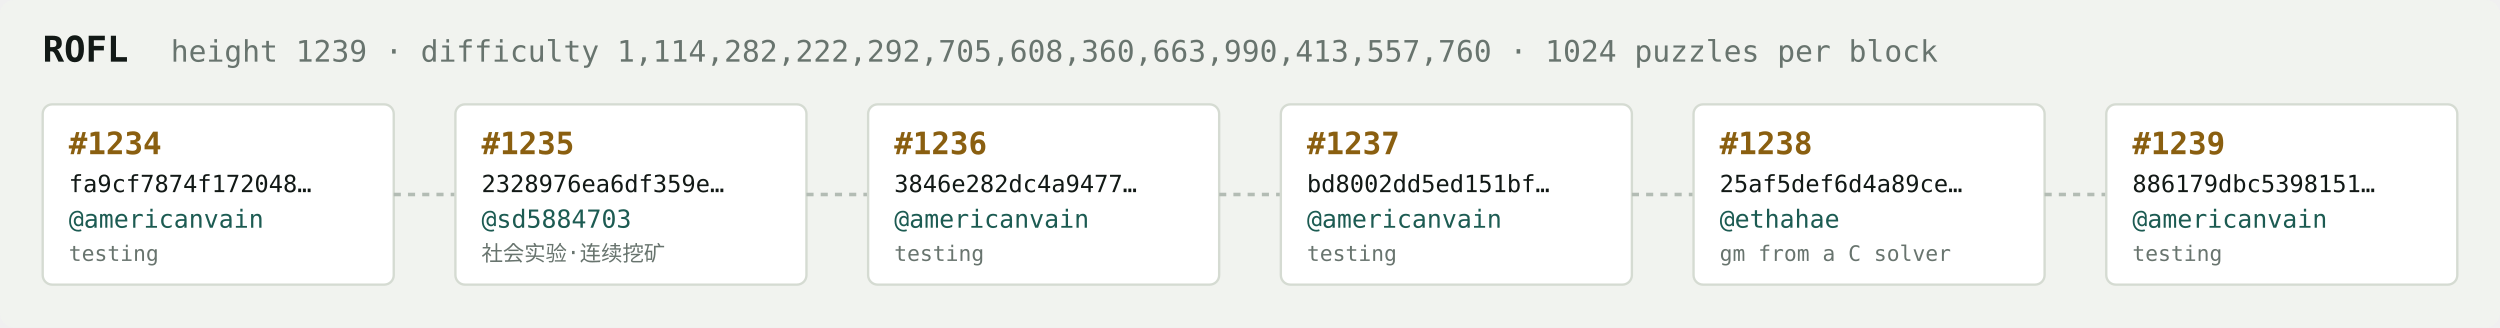
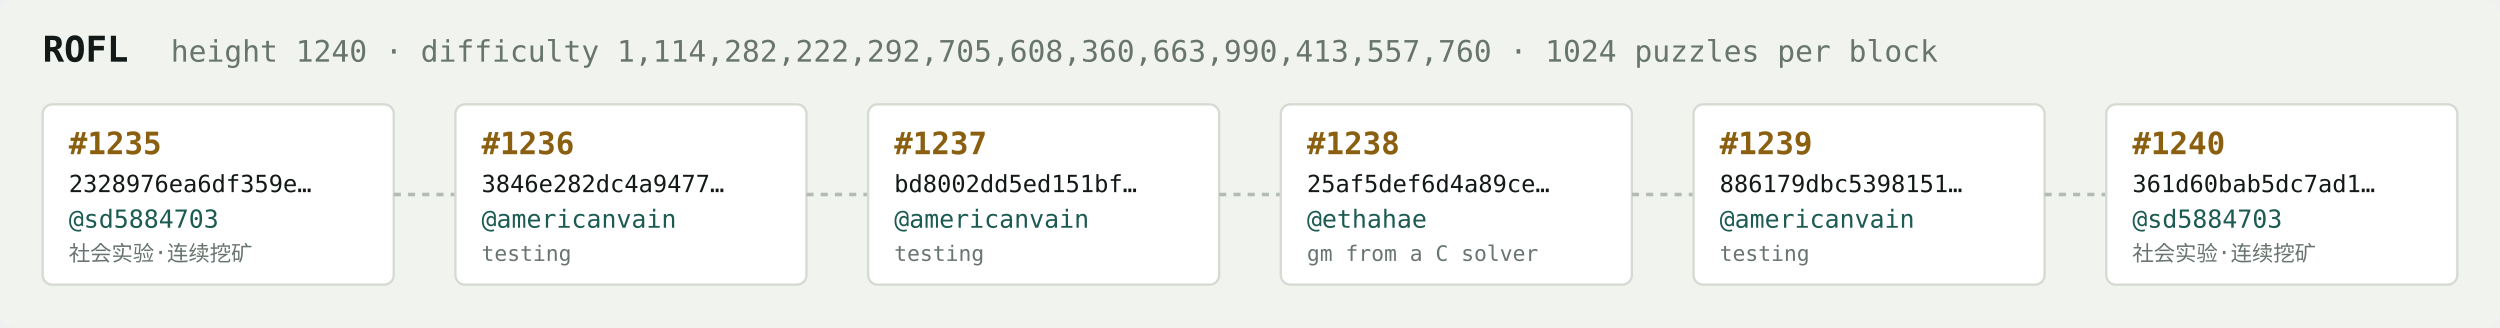
<svg xmlns="http://www.w3.org/2000/svg" width="1054" height="138" viewBox="0 0 1054 138" font-family="ui-monospace,SFMono-Regular,Menlo,monospace">
  <rect fill="#f1f3ef" width="1054" height="138" rx="6" />
  <text x="18" y="26" fill="#121916" font-size="15" font-weight="700">ROFL</text>
-   <text x="72" y="26" fill="#68746e" font-size="12.5">height 1239 · difficulty 1,114,282,222,292,705,608,360,663,990,413,557,760 · 1024 puzzles per block</text>
+   <text x="72" y="26" fill="#68746e" font-size="12.5">height 1240 · difficulty 1,114,282,222,292,705,608,360,663,990,413,557,760 · 1024 puzzles per block</text>
  <rect x="18" y="44" width="148" height="76" rx="4" fill="#ffffff" stroke="#d5dbd2" stroke-width="1" />
-   <text x="29" y="65" fill="#8a5f10" font-size="13" font-weight="700">#1234</text>
-   <text x="29" y="81" fill="#121916" font-size="10">fa9cf7874f172048…</text>
-   <text x="29" y="96" fill="#1c5b52" font-size="10.5">@americanvain</text>
-   <text x="29" y="110" fill="#68746e" font-size="9">testing</text>
+   <text x="29" y="65" fill="#8a5f10" font-size="13" font-weight="700">#1235</text>
+   <text x="29" y="81" fill="#121916" font-size="10">2328976ea6df359e…</text>
+   <text x="29" y="96" fill="#1c5b52" font-size="10.5">@sd5884703</text>
+   <text x="29" y="110" fill="#68746e" font-size="9">社会实验·连续挖矿</text>
  <line x1="166" y1="82.0" x2="192" y2="82.0" stroke="#b3bcb4" stroke-width="1.5" stroke-dasharray="3 3" />
  <rect x="192" y="44" width="148" height="76" rx="4" fill="#ffffff" stroke="#d5dbd2" stroke-width="1" />
-   <text x="203" y="65" fill="#8a5f10" font-size="13" font-weight="700">#1235</text>
-   <text x="203" y="81" fill="#121916" font-size="10">2328976ea6df359e…</text>
-   <text x="203" y="96" fill="#1c5b52" font-size="10.5">@sd5884703</text>
-   <text x="203" y="110" fill="#68746e" font-size="9">社会实验·连续挖矿</text>
+   <text x="203" y="65" fill="#8a5f10" font-size="13" font-weight="700">#1236</text>
+   <text x="203" y="81" fill="#121916" font-size="10">3846e282dc4a9477…</text>
+   <text x="203" y="96" fill="#1c5b52" font-size="10.5">@americanvain</text>
+   <text x="203" y="110" fill="#68746e" font-size="9">testing</text>
  <line x1="340" y1="82.0" x2="366" y2="82.0" stroke="#b3bcb4" stroke-width="1.5" stroke-dasharray="3 3" />
  <rect x="366" y="44" width="148" height="76" rx="4" fill="#ffffff" stroke="#d5dbd2" stroke-width="1" />
-   <text x="377" y="65" fill="#8a5f10" font-size="13" font-weight="700">#1236</text>
-   <text x="377" y="81" fill="#121916" font-size="10">3846e282dc4a9477…</text>
+   <text x="377" y="65" fill="#8a5f10" font-size="13" font-weight="700">#1237</text>
+   <text x="377" y="81" fill="#121916" font-size="10">bd8002dd5ed151bf…</text>
  <text x="377" y="96" fill="#1c5b52" font-size="10.5">@americanvain</text>
  <text x="377" y="110" fill="#68746e" font-size="9">testing</text>
  <line x1="514" y1="82.0" x2="540" y2="82.0" stroke="#b3bcb4" stroke-width="1.5" stroke-dasharray="3 3" />
  <rect x="540" y="44" width="148" height="76" rx="4" fill="#ffffff" stroke="#d5dbd2" stroke-width="1" />
-   <text x="551" y="65" fill="#8a5f10" font-size="13" font-weight="700">#1237</text>
-   <text x="551" y="81" fill="#121916" font-size="10">bd8002dd5ed151bf…</text>
-   <text x="551" y="96" fill="#1c5b52" font-size="10.5">@americanvain</text>
-   <text x="551" y="110" fill="#68746e" font-size="9">testing</text>
+   <text x="551" y="65" fill="#8a5f10" font-size="13" font-weight="700">#1238</text>
+   <text x="551" y="81" fill="#121916" font-size="10">25af5def6d4a89ce…</text>
+   <text x="551" y="96" fill="#1c5b52" font-size="10.5">@ethahae</text>
+   <text x="551" y="110" fill="#68746e" font-size="9">gm from a C solver</text>
  <line x1="688" y1="82.0" x2="714" y2="82.0" stroke="#b3bcb4" stroke-width="1.5" stroke-dasharray="3 3" />
  <rect x="714" y="44" width="148" height="76" rx="4" fill="#ffffff" stroke="#d5dbd2" stroke-width="1" />
-   <text x="725" y="65" fill="#8a5f10" font-size="13" font-weight="700">#1238</text>
-   <text x="725" y="81" fill="#121916" font-size="10">25af5def6d4a89ce…</text>
-   <text x="725" y="96" fill="#1c5b52" font-size="10.5">@ethahae</text>
-   <text x="725" y="110" fill="#68746e" font-size="9">gm from a C solver</text>
+   <text x="725" y="65" fill="#8a5f10" font-size="13" font-weight="700">#1239</text>
+   <text x="725" y="81" fill="#121916" font-size="10">886179dbc5398151…</text>
+   <text x="725" y="96" fill="#1c5b52" font-size="10.5">@americanvain</text>
+   <text x="725" y="110" fill="#68746e" font-size="9">testing</text>
  <line x1="862" y1="82.0" x2="888" y2="82.0" stroke="#b3bcb4" stroke-width="1.5" stroke-dasharray="3 3" />
  <rect x="888" y="44" width="148" height="76" rx="4" fill="#ffffff" stroke="#d5dbd2" stroke-width="1" />
-   <text x="899" y="65" fill="#8a5f10" font-size="13" font-weight="700">#1239</text>
-   <text x="899" y="81" fill="#121916" font-size="10">886179dbc5398151…</text>
-   <text x="899" y="96" fill="#1c5b52" font-size="10.5">@americanvain</text>
-   <text x="899" y="110" fill="#68746e" font-size="9">testing</text>
+   <text x="899" y="65" fill="#8a5f10" font-size="13" font-weight="700">#1240</text>
+   <text x="899" y="81" fill="#121916" font-size="10">361d60bab5dc7ad1…</text>
+   <text x="899" y="96" fill="#1c5b52" font-size="10.5">@sd5884703</text>
+   <text x="899" y="110" fill="#68746e" font-size="9">社会实验·连续挖矿</text>
</svg>
